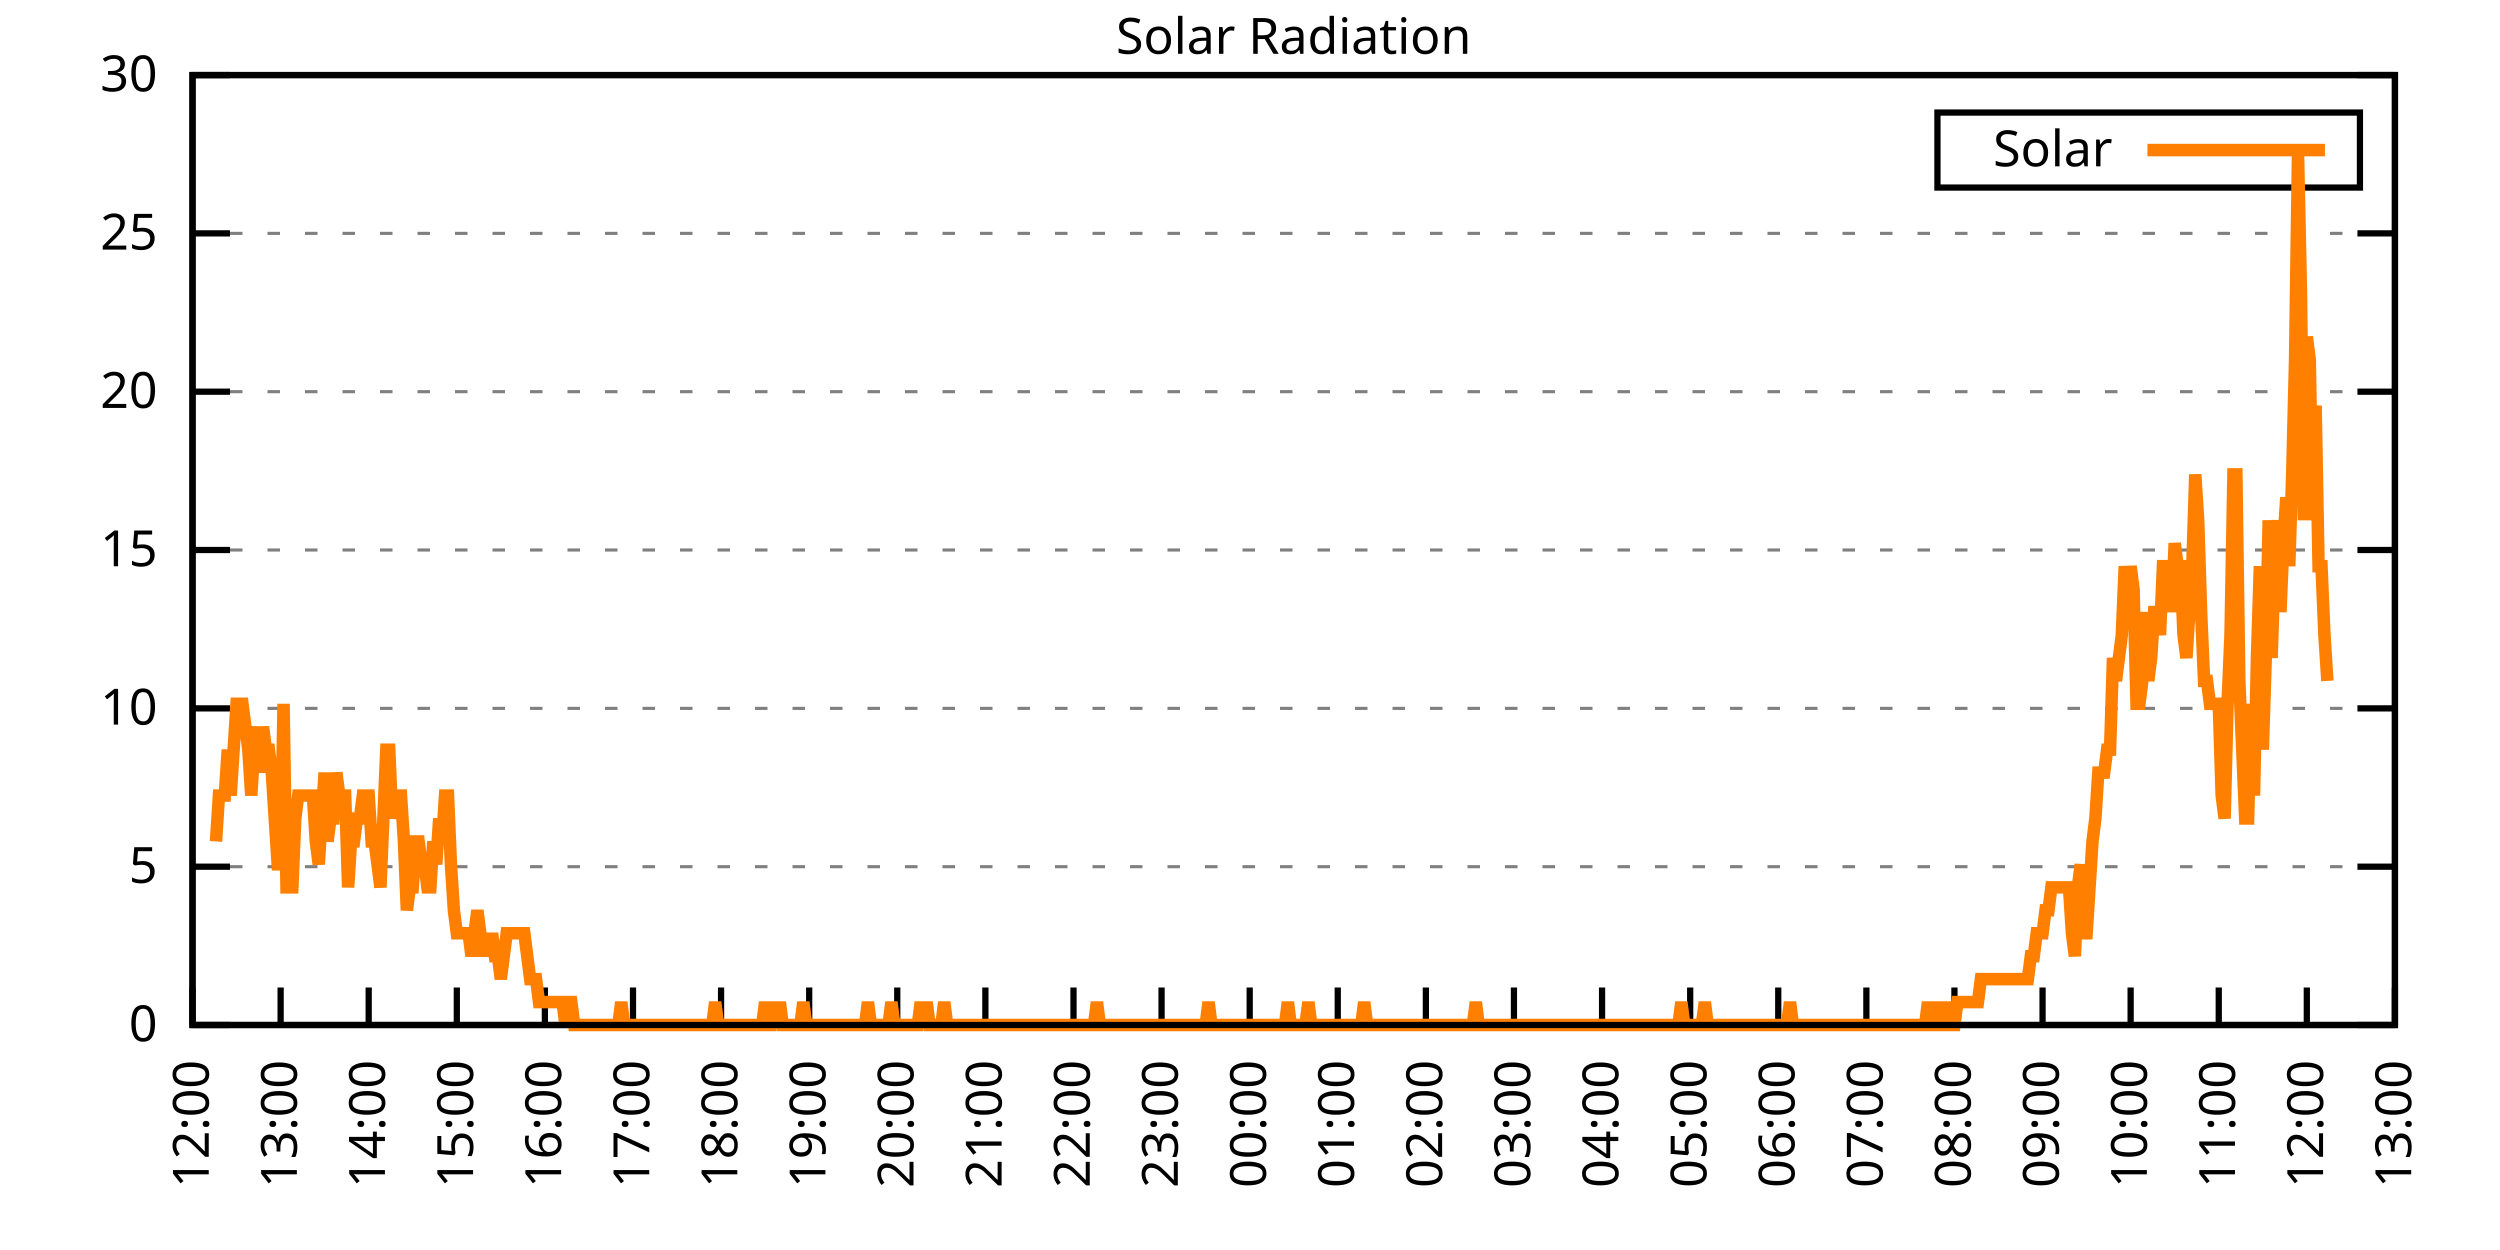
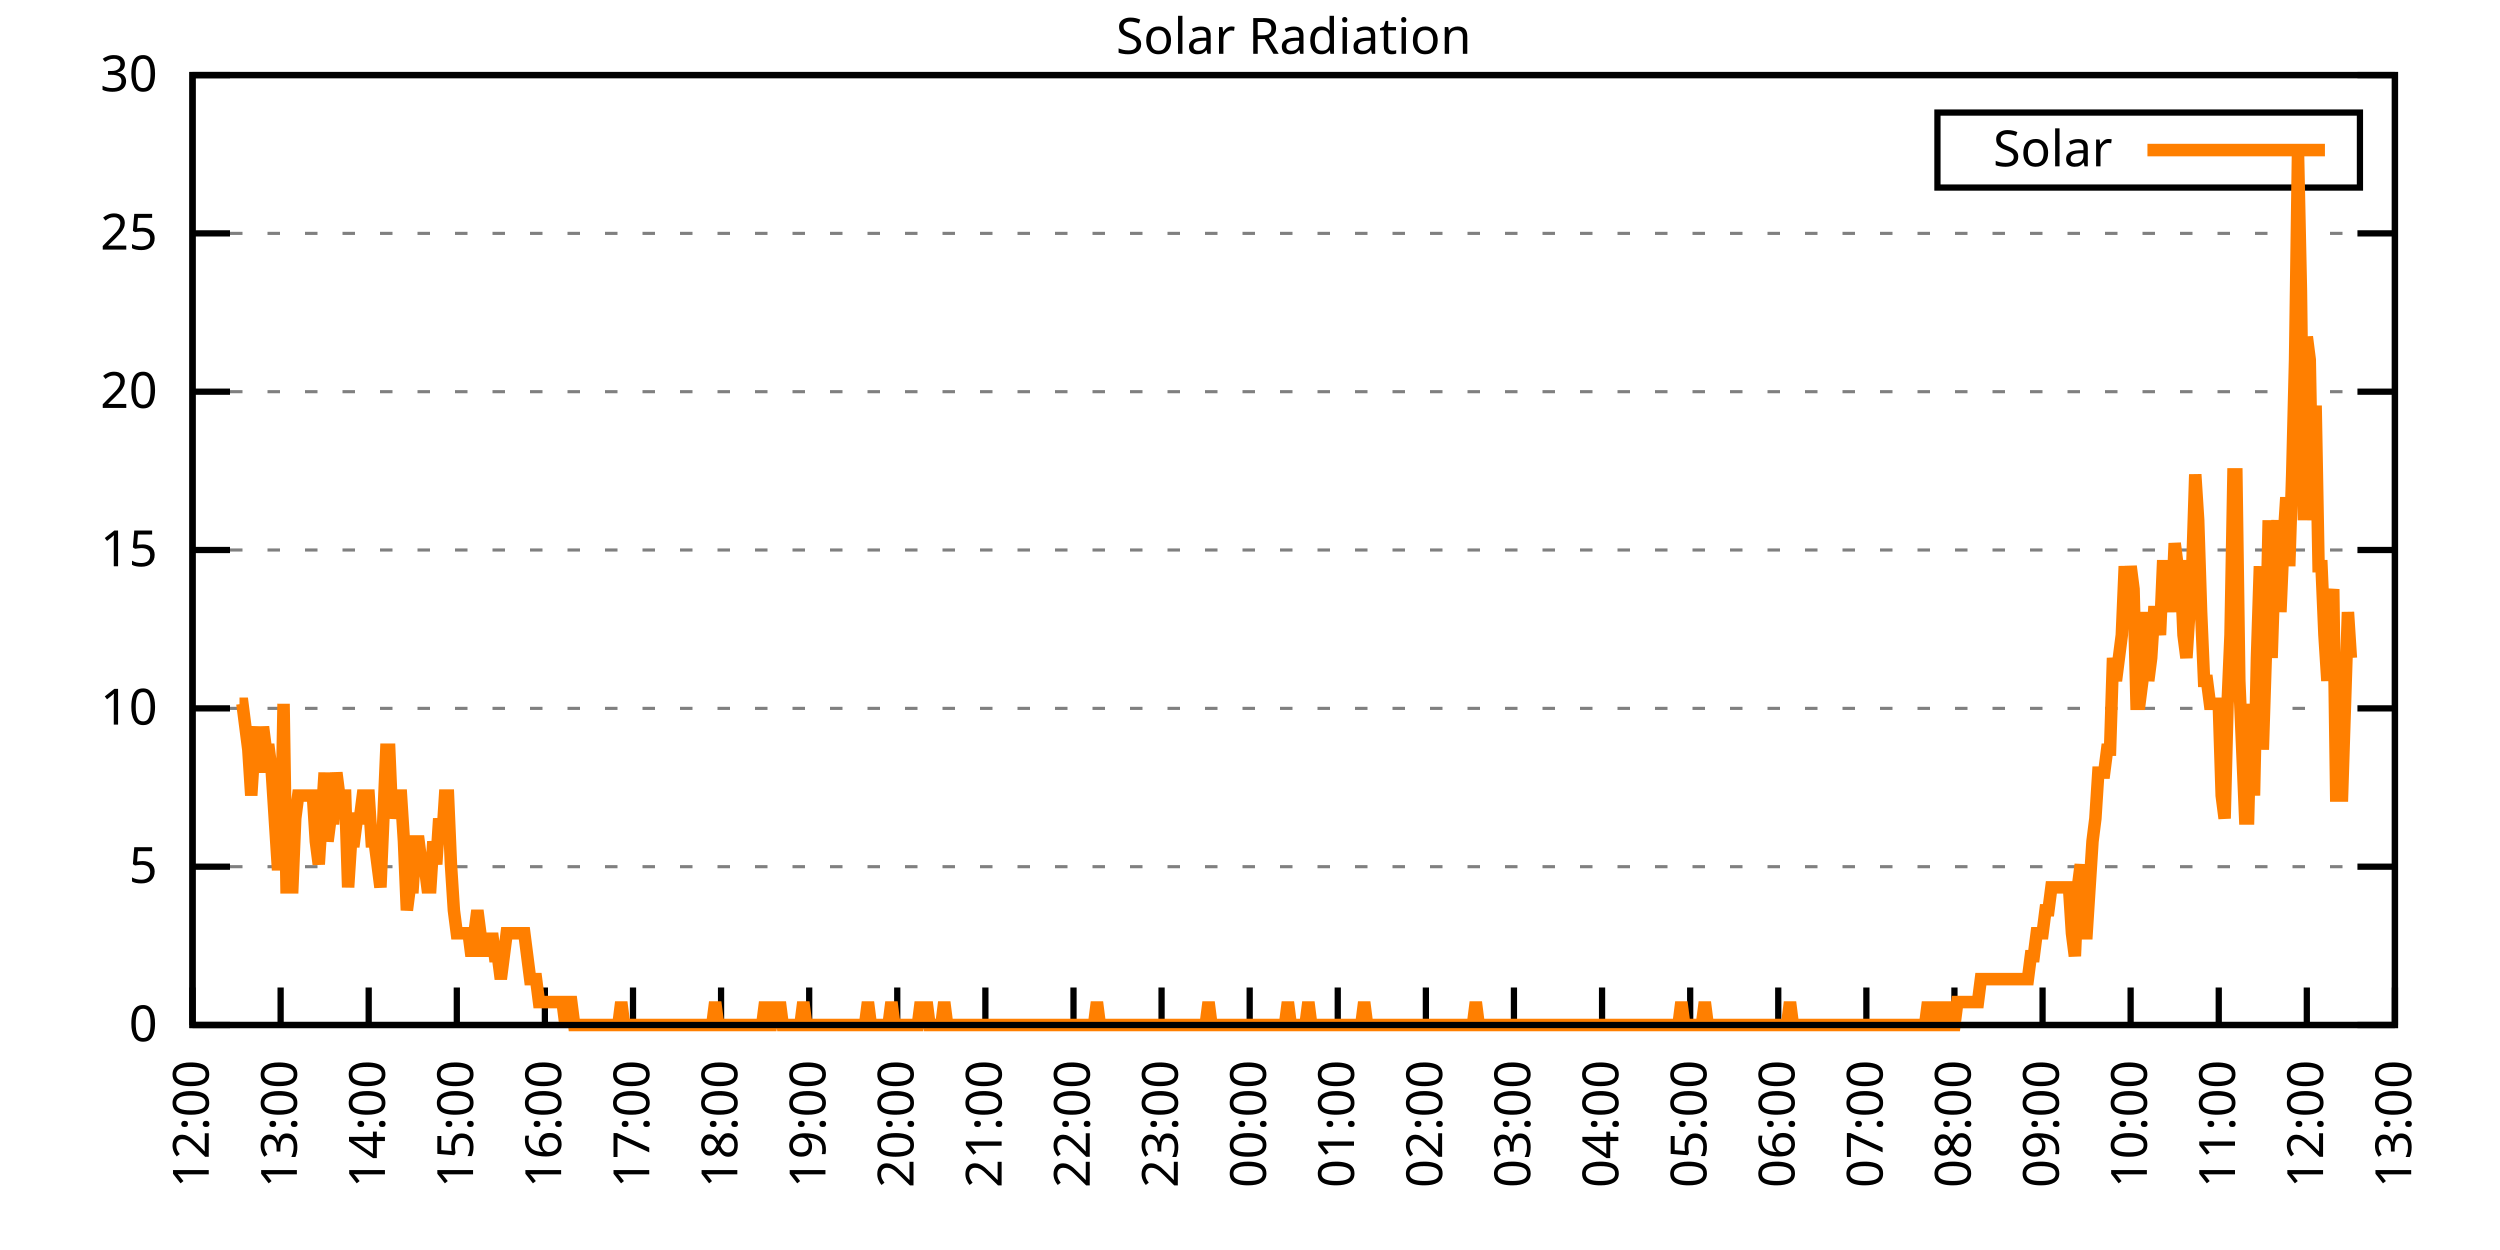
<svg xmlns="http://www.w3.org/2000/svg" xmlns:xlink="http://www.w3.org/1999/xlink" width="400" height="200" viewBox="0 0 400 200">
  <g id="gnuplot_canvas">
    <rect x="0" y="0" width="400" height="200" fill="none" />
    <defs>
      <circle id="gpDot" r="0.5" stroke-width="0.5" stroke="currentColor" />
      <path id="gpPt0" stroke-width="0.333" stroke="currentColor" d="M-1,0 h2 M0,-1 v2" />
      <path id="gpPt1" stroke-width="0.333" stroke="currentColor" d="M-1,-1 L1,1 M1,-1 L-1,1" />
      <path id="gpPt2" stroke-width="0.333" stroke="currentColor" d="M-1,0 L1,0 M0,-1 L0,1 M-1,-1 L1,1 M-1,1 L1,-1" />
      <rect id="gpPt3" stroke-width="0.333" stroke="currentColor" x="-1" y="-1" width="2" height="2" />
      <rect id="gpPt4" stroke-width="0.333" stroke="currentColor" fill="currentColor" x="-1" y="-1" width="2" height="2" />
      <circle id="gpPt5" stroke-width="0.333" stroke="currentColor" cx="0" cy="0" r="1" />
      <use xlink:href="#gpPt5" id="gpPt6" fill="currentColor" stroke="none" />
      <path id="gpPt7" stroke-width="0.333" stroke="currentColor" d="M0,-1.33 L-1.33,0.67 L1.33,0.67 z" />
      <use xlink:href="#gpPt7" id="gpPt8" fill="currentColor" stroke="none" />
      <use xlink:href="#gpPt7" id="gpPt9" stroke="currentColor" transform="rotate(180)" />
      <use xlink:href="#gpPt9" id="gpPt10" fill="currentColor" stroke="none" />
      <use xlink:href="#gpPt3" id="gpPt11" stroke="currentColor" transform="rotate(45)" />
      <use xlink:href="#gpPt11" id="gpPt12" fill="currentColor" stroke="none" />
      <path id="gpPt13" stroke-width="0.333" stroke="currentColor" d="M0,1.330 L1.265,0.411 L0.782,-1.067 L-0.782,-1.076 L-1.265,0.411 z" />
      <use xlink:href="#gpPt13" id="gpPt14" fill="currentColor" stroke="none" />
      <filter id="textbox" filterUnits="objectBoundingBox" x="0" y="0" height="1" width="1">
        <feFlood flood-color="white" flood-opacity="1" result="bgnd" />
        <feComposite in="SourceGraphic" in2="bgnd" operator="atop" />
      </filter>
      <filter id="greybox" filterUnits="objectBoundingBox" x="0" y="0" height="1" width="1">
        <feFlood flood-color="lightgrey" flood-opacity="1" result="grey" />
        <feComposite in="SourceGraphic" in2="grey" operator="atop" />
      </filter>
    </defs>
    <g fill="none" color="white" stroke="currentColor" stroke-width="1.00" stroke-linecap="butt" stroke-linejoin="miter">
</g>
    <g fill="none" color="black" stroke="currentColor" stroke-width="1.00" stroke-linecap="butt" stroke-linejoin="miter">
      <g stroke="none" shape-rendering="crispEdges">
        <polygon fill="rgb(255, 255, 255)" points="30.80,164.00 383.18,164.00 383.18,12.02 30.80,12.02 " />
      </g>
    </g>
    <g fill="none" color="black" stroke="currentColor" stroke-width="1.00" stroke-linecap="butt" stroke-linejoin="miter">
</g>
    <g fill="none" color="black" stroke="black" stroke-width="0.50" stroke-linecap="butt" stroke-linejoin="miter">
</g>
    <g fill="none" color="gray" stroke="currentColor" stroke-width="0.50" stroke-linecap="butt" stroke-linejoin="miter">
      <path stroke="gray" stroke-dasharray="2,4" class="gridline" d="M30.80,164.00 L383.19,164.00  " />
    </g>
    <g fill="none" color="gray" stroke="gray" stroke-width="1.00" stroke-linecap="butt" stroke-linejoin="miter">
</g>
    <g fill="none" color="black" stroke="currentColor" stroke-width="1.00" stroke-linecap="butt" stroke-linejoin="miter">
      <path stroke="black" d="M30.80,164.00 L36.80,164.00 M383.19,164.00 L377.19,164.00  " />
      <g transform="translate(25.20,166.60)" stroke="none" fill="black" font-family="Sans" font-size="8.00" text-anchor="end">
        <text>
          <tspan font-family="Sans"> 0</tspan>
        </text>
      </g>
    </g>
    <g fill="none" color="black" stroke="currentColor" stroke-width="1.00" stroke-linecap="butt" stroke-linejoin="miter">
</g>
    <g fill="none" color="black" stroke="black" stroke-width="0.50" stroke-linecap="butt" stroke-linejoin="miter">
</g>
    <g fill="none" color="gray" stroke="currentColor" stroke-width="0.50" stroke-linecap="butt" stroke-linejoin="miter">
      <path stroke="gray" stroke-dasharray="2,4" class="gridline" d="M30.80,138.67 L383.19,138.67  " />
    </g>
    <g fill="none" color="gray" stroke="gray" stroke-width="1.00" stroke-linecap="butt" stroke-linejoin="miter">
</g>
    <g fill="none" color="black" stroke="currentColor" stroke-width="1.00" stroke-linecap="butt" stroke-linejoin="miter">
      <path stroke="black" d="M30.80,138.67 L36.80,138.67 M383.19,138.67 L377.19,138.67  " />
      <g transform="translate(25.20,141.27)" stroke="none" fill="black" font-family="Sans" font-size="8.00" text-anchor="end">
        <text>
          <tspan font-family="Sans"> 5</tspan>
        </text>
      </g>
    </g>
    <g fill="none" color="black" stroke="currentColor" stroke-width="1.00" stroke-linecap="butt" stroke-linejoin="miter">
</g>
    <g fill="none" color="black" stroke="black" stroke-width="0.50" stroke-linecap="butt" stroke-linejoin="miter">
</g>
    <g fill="none" color="gray" stroke="currentColor" stroke-width="0.50" stroke-linecap="butt" stroke-linejoin="miter">
      <path stroke="gray" stroke-dasharray="2,4" class="gridline" d="M30.80,113.34 L383.19,113.34  " />
    </g>
    <g fill="none" color="gray" stroke="gray" stroke-width="1.00" stroke-linecap="butt" stroke-linejoin="miter">
</g>
    <g fill="none" color="black" stroke="currentColor" stroke-width="1.00" stroke-linecap="butt" stroke-linejoin="miter">
      <path stroke="black" d="M30.80,113.34 L36.80,113.34 M383.19,113.34 L377.19,113.34  " />
      <g transform="translate(25.20,115.94)" stroke="none" fill="black" font-family="Sans" font-size="8.00" text-anchor="end">
        <text>
          <tspan font-family="Sans"> 10</tspan>
        </text>
      </g>
    </g>
    <g fill="none" color="black" stroke="currentColor" stroke-width="1.00" stroke-linecap="butt" stroke-linejoin="miter">
</g>
    <g fill="none" color="black" stroke="black" stroke-width="0.50" stroke-linecap="butt" stroke-linejoin="miter">
</g>
    <g fill="none" color="gray" stroke="currentColor" stroke-width="0.50" stroke-linecap="butt" stroke-linejoin="miter">
      <path stroke="gray" stroke-dasharray="2,4" class="gridline" d="M30.80,88.00 L383.19,88.00  " />
    </g>
    <g fill="none" color="gray" stroke="gray" stroke-width="1.00" stroke-linecap="butt" stroke-linejoin="miter">
</g>
    <g fill="none" color="black" stroke="currentColor" stroke-width="1.00" stroke-linecap="butt" stroke-linejoin="miter">
      <path stroke="black" d="M30.80,88.00 L36.80,88.00 M383.19,88.00 L377.19,88.00  " />
      <g transform="translate(25.20,90.60)" stroke="none" fill="black" font-family="Sans" font-size="8.00" text-anchor="end">
        <text>
          <tspan font-family="Sans"> 15</tspan>
        </text>
      </g>
    </g>
    <g fill="none" color="black" stroke="currentColor" stroke-width="1.00" stroke-linecap="butt" stroke-linejoin="miter">
</g>
    <g fill="none" color="black" stroke="black" stroke-width="0.50" stroke-linecap="butt" stroke-linejoin="miter">
</g>
    <g fill="none" color="gray" stroke="currentColor" stroke-width="0.50" stroke-linecap="butt" stroke-linejoin="miter">
      <path stroke="gray" stroke-dasharray="2,4" class="gridline" d="M30.80,62.67 L383.19,62.67  " />
    </g>
    <g fill="none" color="gray" stroke="gray" stroke-width="1.00" stroke-linecap="butt" stroke-linejoin="miter">
</g>
    <g fill="none" color="black" stroke="currentColor" stroke-width="1.00" stroke-linecap="butt" stroke-linejoin="miter">
      <path stroke="black" d="M30.80,62.67 L36.80,62.67 M383.19,62.67 L377.19,62.67  " />
      <g transform="translate(25.20,65.27)" stroke="none" fill="black" font-family="Sans" font-size="8.00" text-anchor="end">
        <text>
          <tspan font-family="Sans"> 20</tspan>
        </text>
      </g>
    </g>
    <g fill="none" color="black" stroke="currentColor" stroke-width="1.00" stroke-linecap="butt" stroke-linejoin="miter">
</g>
    <g fill="none" color="black" stroke="black" stroke-width="0.50" stroke-linecap="butt" stroke-linejoin="miter">
</g>
    <g fill="none" color="gray" stroke="currentColor" stroke-width="0.50" stroke-linecap="butt" stroke-linejoin="miter">
      <path stroke="gray" stroke-dasharray="2,4" class="gridline" d="M30.80,37.34 L383.19,37.34  " />
    </g>
    <g fill="none" color="gray" stroke="gray" stroke-width="1.00" stroke-linecap="butt" stroke-linejoin="miter">
</g>
    <g fill="none" color="black" stroke="currentColor" stroke-width="1.00" stroke-linecap="butt" stroke-linejoin="miter">
      <path stroke="black" d="M30.80,37.34 L36.80,37.34 M383.19,37.34 L377.19,37.34  " />
      <g transform="translate(25.20,39.94)" stroke="none" fill="black" font-family="Sans" font-size="8.00" text-anchor="end">
        <text>
          <tspan font-family="Sans"> 25</tspan>
        </text>
      </g>
    </g>
    <g fill="none" color="black" stroke="currentColor" stroke-width="1.00" stroke-linecap="butt" stroke-linejoin="miter">
</g>
    <g fill="none" color="black" stroke="black" stroke-width="0.50" stroke-linecap="butt" stroke-linejoin="miter">
</g>
    <g fill="none" color="gray" stroke="currentColor" stroke-width="0.50" stroke-linecap="butt" stroke-linejoin="miter">
      <path stroke="gray" stroke-dasharray="2,4" class="gridline" d="M30.80,12.01 L383.19,12.01  " />
    </g>
    <g fill="none" color="gray" stroke="gray" stroke-width="1.00" stroke-linecap="butt" stroke-linejoin="miter">
</g>
    <g fill="none" color="black" stroke="currentColor" stroke-width="1.00" stroke-linecap="butt" stroke-linejoin="miter">
      <path stroke="black" d="M30.80,12.01 L36.80,12.01 M383.19,12.01 L377.19,12.01  " />
      <g transform="translate(25.20,14.61)" stroke="none" fill="black" font-family="Sans" font-size="8.00" text-anchor="end">
        <text>
          <tspan font-family="Sans"> 30</tspan>
        </text>
      </g>
    </g>
    <g fill="none" color="black" stroke="currentColor" stroke-width="1.00" stroke-linecap="butt" stroke-linejoin="miter">
      <path stroke="black" d="M30.80,164.00 L30.80,158.00  " />
      <g transform="translate(33.40,169.60) rotate(270.00)" stroke="none" fill="black" font-family="Sans" font-size="8.00" text-anchor="end">
        <text>
          <tspan font-family="Sans">12:00</tspan>
        </text>
      </g>
    </g>
    <g fill="none" color="black" stroke="currentColor" stroke-width="1.00" stroke-linecap="butt" stroke-linejoin="miter">
      <path stroke="black" d="M44.90,164.00 L44.90,158.00  " />
      <g transform="translate(47.50,169.60) rotate(270.00)" stroke="none" fill="black" font-family="Sans" font-size="8.00" text-anchor="end">
        <text>
          <tspan font-family="Sans">13:00</tspan>
        </text>
      </g>
    </g>
    <g fill="none" color="black" stroke="currentColor" stroke-width="1.00" stroke-linecap="butt" stroke-linejoin="miter">
      <path stroke="black" d="M58.99,164.00 L58.99,158.00  " />
      <g transform="translate(61.59,169.60) rotate(270.00)" stroke="none" fill="black" font-family="Sans" font-size="8.00" text-anchor="end">
        <text>
          <tspan font-family="Sans">14:00</tspan>
        </text>
      </g>
    </g>
    <g fill="none" color="black" stroke="currentColor" stroke-width="1.00" stroke-linecap="butt" stroke-linejoin="miter">
      <path stroke="black" d="M73.09,164.00 L73.09,158.00  " />
      <g transform="translate(75.69,169.60) rotate(270.00)" stroke="none" fill="black" font-family="Sans" font-size="8.00" text-anchor="end">
        <text>
          <tspan font-family="Sans">15:00</tspan>
        </text>
      </g>
    </g>
    <g fill="none" color="black" stroke="currentColor" stroke-width="1.00" stroke-linecap="butt" stroke-linejoin="miter">
      <path stroke="black" d="M87.18,164.00 L87.18,158.00  " />
      <g transform="translate(89.78,169.60) rotate(270.00)" stroke="none" fill="black" font-family="Sans" font-size="8.00" text-anchor="end">
        <text>
          <tspan font-family="Sans">16:00</tspan>
        </text>
      </g>
    </g>
    <g fill="none" color="black" stroke="currentColor" stroke-width="1.00" stroke-linecap="butt" stroke-linejoin="miter">
      <path stroke="black" d="M101.28,164.00 L101.28,158.00  " />
      <g transform="translate(103.88,169.60) rotate(270.00)" stroke="none" fill="black" font-family="Sans" font-size="8.00" text-anchor="end">
        <text>
          <tspan font-family="Sans">17:00</tspan>
        </text>
      </g>
    </g>
    <g fill="none" color="black" stroke="currentColor" stroke-width="1.00" stroke-linecap="butt" stroke-linejoin="miter">
      <path stroke="black" d="M115.37,164.00 L115.37,158.00  " />
      <g transform="translate(117.97,169.60) rotate(270.00)" stroke="none" fill="black" font-family="Sans" font-size="8.00" text-anchor="end">
        <text>
          <tspan font-family="Sans">18:00</tspan>
        </text>
      </g>
    </g>
    <g fill="none" color="black" stroke="currentColor" stroke-width="1.00" stroke-linecap="butt" stroke-linejoin="miter">
      <path stroke="black" d="M129.47,164.00 L129.47,158.00  " />
      <g transform="translate(132.07,169.60) rotate(270.00)" stroke="none" fill="black" font-family="Sans" font-size="8.00" text-anchor="end">
        <text>
          <tspan font-family="Sans">19:00</tspan>
        </text>
      </g>
    </g>
    <g fill="none" color="black" stroke="currentColor" stroke-width="1.00" stroke-linecap="butt" stroke-linejoin="miter">
      <path stroke="black" d="M143.56,164.00 L143.56,158.00  " />
      <g transform="translate(146.16,169.60) rotate(270.00)" stroke="none" fill="black" font-family="Sans" font-size="8.00" text-anchor="end">
        <text>
          <tspan font-family="Sans">20:00</tspan>
        </text>
      </g>
    </g>
    <g fill="none" color="black" stroke="currentColor" stroke-width="1.00" stroke-linecap="butt" stroke-linejoin="miter">
      <path stroke="black" d="M157.66,164.00 L157.66,158.00  " />
      <g transform="translate(160.26,169.60) rotate(270.00)" stroke="none" fill="black" font-family="Sans" font-size="8.00" text-anchor="end">
        <text>
          <tspan font-family="Sans">21:00</tspan>
        </text>
      </g>
    </g>
    <g fill="none" color="black" stroke="currentColor" stroke-width="1.00" stroke-linecap="butt" stroke-linejoin="miter">
      <path stroke="black" d="M171.76,164.00 L171.76,158.00  " />
      <g transform="translate(174.36,169.60) rotate(270.00)" stroke="none" fill="black" font-family="Sans" font-size="8.00" text-anchor="end">
        <text>
          <tspan font-family="Sans">22:00</tspan>
        </text>
      </g>
    </g>
    <g fill="none" color="black" stroke="currentColor" stroke-width="1.00" stroke-linecap="butt" stroke-linejoin="miter">
      <path stroke="black" d="M185.85,164.00 L185.85,158.00  " />
      <g transform="translate(188.45,169.60) rotate(270.00)" stroke="none" fill="black" font-family="Sans" font-size="8.00" text-anchor="end">
        <text>
          <tspan font-family="Sans">23:00</tspan>
        </text>
      </g>
    </g>
    <g fill="none" color="black" stroke="currentColor" stroke-width="1.00" stroke-linecap="butt" stroke-linejoin="miter">
      <path stroke="black" d="M199.95,164.00 L199.95,158.00  " />
      <g transform="translate(202.55,169.60) rotate(270.00)" stroke="none" fill="black" font-family="Sans" font-size="8.00" text-anchor="end">
        <text>
          <tspan font-family="Sans">00:00</tspan>
        </text>
      </g>
    </g>
    <g fill="none" color="black" stroke="currentColor" stroke-width="1.00" stroke-linecap="butt" stroke-linejoin="miter">
      <path stroke="black" d="M214.04,164.00 L214.04,158.00  " />
      <g transform="translate(216.64,169.60) rotate(270.00)" stroke="none" fill="black" font-family="Sans" font-size="8.00" text-anchor="end">
        <text>
          <tspan font-family="Sans">01:00</tspan>
        </text>
      </g>
    </g>
    <g fill="none" color="black" stroke="currentColor" stroke-width="1.00" stroke-linecap="butt" stroke-linejoin="miter">
      <path stroke="black" d="M228.14,164.00 L228.14,158.00  " />
      <g transform="translate(230.74,169.60) rotate(270.00)" stroke="none" fill="black" font-family="Sans" font-size="8.00" text-anchor="end">
        <text>
          <tspan font-family="Sans">02:00</tspan>
        </text>
      </g>
    </g>
    <g fill="none" color="black" stroke="currentColor" stroke-width="1.00" stroke-linecap="butt" stroke-linejoin="miter">
      <path stroke="black" d="M242.23,164.00 L242.23,158.00  " />
      <g transform="translate(244.83,169.60) rotate(270.00)" stroke="none" fill="black" font-family="Sans" font-size="8.00" text-anchor="end">
        <text>
          <tspan font-family="Sans">03:00</tspan>
        </text>
      </g>
    </g>
    <g fill="none" color="black" stroke="currentColor" stroke-width="1.00" stroke-linecap="butt" stroke-linejoin="miter">
      <path stroke="black" d="M256.33,164.00 L256.33,158.00  " />
      <g transform="translate(258.93,169.60) rotate(270.00)" stroke="none" fill="black" font-family="Sans" font-size="8.00" text-anchor="end">
        <text>
          <tspan font-family="Sans">04:00</tspan>
        </text>
      </g>
    </g>
    <g fill="none" color="black" stroke="currentColor" stroke-width="1.00" stroke-linecap="butt" stroke-linejoin="miter">
      <path stroke="black" d="M270.43,164.00 L270.43,158.00  " />
      <g transform="translate(273.03,169.60) rotate(270.00)" stroke="none" fill="black" font-family="Sans" font-size="8.00" text-anchor="end">
        <text>
          <tspan font-family="Sans">05:00</tspan>
        </text>
      </g>
    </g>
    <g fill="none" color="black" stroke="currentColor" stroke-width="1.00" stroke-linecap="butt" stroke-linejoin="miter">
      <path stroke="black" d="M284.52,164.00 L284.52,158.00  " />
      <g transform="translate(287.12,169.60) rotate(270.00)" stroke="none" fill="black" font-family="Sans" font-size="8.00" text-anchor="end">
        <text>
          <tspan font-family="Sans">06:00</tspan>
        </text>
      </g>
    </g>
    <g fill="none" color="black" stroke="currentColor" stroke-width="1.00" stroke-linecap="butt" stroke-linejoin="miter">
      <path stroke="black" d="M298.62,164.00 L298.62,158.00  " />
      <g transform="translate(301.22,169.60) rotate(270.00)" stroke="none" fill="black" font-family="Sans" font-size="8.00" text-anchor="end">
        <text>
          <tspan font-family="Sans">07:00</tspan>
        </text>
      </g>
    </g>
    <g fill="none" color="black" stroke="currentColor" stroke-width="1.00" stroke-linecap="butt" stroke-linejoin="miter">
      <path stroke="black" d="M312.71,164.00 L312.71,158.00  " />
      <g transform="translate(315.31,169.60) rotate(270.00)" stroke="none" fill="black" font-family="Sans" font-size="8.00" text-anchor="end">
        <text>
          <tspan font-family="Sans">08:00</tspan>
        </text>
      </g>
    </g>
    <g fill="none" color="black" stroke="currentColor" stroke-width="1.00" stroke-linecap="butt" stroke-linejoin="miter">
      <path stroke="black" d="M326.81,164.00 L326.81,158.00  " />
      <g transform="translate(329.41,169.60) rotate(270.00)" stroke="none" fill="black" font-family="Sans" font-size="8.00" text-anchor="end">
        <text>
          <tspan font-family="Sans">09:00</tspan>
        </text>
      </g>
    </g>
    <g fill="none" color="black" stroke="currentColor" stroke-width="1.00" stroke-linecap="butt" stroke-linejoin="miter">
      <path stroke="black" d="M340.90,164.00 L340.90,158.00  " />
      <g transform="translate(343.50,169.60) rotate(270.00)" stroke="none" fill="black" font-family="Sans" font-size="8.00" text-anchor="end">
        <text>
          <tspan font-family="Sans">10:00</tspan>
        </text>
      </g>
    </g>
    <g fill="none" color="black" stroke="currentColor" stroke-width="1.00" stroke-linecap="butt" stroke-linejoin="miter">
      <path stroke="black" d="M355.00,164.00 L355.00,158.00  " />
      <g transform="translate(357.60,169.60) rotate(270.00)" stroke="none" fill="black" font-family="Sans" font-size="8.00" text-anchor="end">
        <text>
          <tspan font-family="Sans">11:00</tspan>
        </text>
      </g>
    </g>
    <g fill="none" color="black" stroke="currentColor" stroke-width="1.00" stroke-linecap="butt" stroke-linejoin="miter">
      <path stroke="black" d="M369.09,164.00 L369.09,158.00  " />
      <g transform="translate(371.69,169.60) rotate(270.00)" stroke="none" fill="black" font-family="Sans" font-size="8.00" text-anchor="end">
        <text>
          <tspan font-family="Sans">12:00</tspan>
        </text>
      </g>
    </g>
    <g fill="none" color="black" stroke="currentColor" stroke-width="1.00" stroke-linecap="butt" stroke-linejoin="miter">
      <path stroke="black" d="M383.19,164.00 L383.19,158.00  " />
      <g transform="translate(385.79,169.60) rotate(270.00)" stroke="none" fill="black" font-family="Sans" font-size="8.00" text-anchor="end">
        <text>
          <tspan font-family="Sans">13:00</tspan>
        </text>
      </g>
    </g>
    <g fill="none" color="black" stroke="currentColor" stroke-width="1.00" stroke-linecap="butt" stroke-linejoin="miter">
</g>
    <g fill="none" color="black" stroke="currentColor" stroke-width="1.00" stroke-linecap="butt" stroke-linejoin="miter">
      <path stroke="black" d="M30.80,12.01 L30.80,164.00 L383.19,164.00 L383.19,12.01 L30.80,12.01 Z  " />
    </g>
    <g fill="none" color="black" stroke="currentColor" stroke-width="1.00" stroke-linecap="butt" stroke-linejoin="miter">
</g>
    <g fill="none" color="black" stroke="currentColor" stroke-width="1.00" stroke-linecap="butt" stroke-linejoin="miter">
      <path stroke="black" d="M309.99,30.01 L309.99,18.01 L377.59,18.01 L377.59,30.01 L309.99,30.01 Z  " />
    </g>
    <g id="Solar_Radiation_plot_1">
      <g fill="none" color="white" stroke="black" stroke-width="2.00" stroke-linecap="butt" stroke-linejoin="miter">
</g>
      <g fill="none" color="black" stroke="currentColor" stroke-width="2.00" stroke-linecap="butt" stroke-linejoin="miter">
        <g transform="translate(337.99,26.61)" stroke="none" fill="black" font-family="Sans" font-size="8.00" text-anchor="end">
          <text>
            <tspan font-family="Sans">Solar</tspan>
          </text>
        </g>
      </g>
      <g fill="none" color="black" stroke="currentColor" stroke-width="2.00" stroke-linecap="butt" stroke-linejoin="miter">
-         <path stroke="rgb(255, 127,   0)" d="M343.59,24.01 L371.99,24.01 M34.56,134.63 L35.03,127.29 L35.50,127.29 L35.97,127.29 L36.44,119.95 L36.91,127.29   L37.38,119.95 L37.85,112.61 L38.32,112.61 L38.79,112.61 L39.26,116.28 L39.73,119.95 L40.20,127.29 L40.67,119.95   L41.14,116.28 L41.61,123.62 L42.08,116.28 L42.55,119.95 L43.02,119.95 L43.49,123.62 L43.96,130.96 L44.43,138.30   L44.90,138.30 L45.37,112.61 L45.84,141.98 L46.31,141.98 L46.78,141.98 L47.24,130.96 L47.71,127.29 L48.18,127.29   L48.65,127.29 L49.12,127.29 L49.59,127.29 L50.06,127.29 L50.53,134.63 L51.00,138.30 L51.47,130.96 L51.94,123.62   L52.41,134.63 L52.88,130.96 L53.35,130.96 L53.82,123.62 L54.29,127.29 L54.76,127.29 L55.23,127.29 L55.70,141.98   L56.17,134.63 L56.64,134.63 L57.11,130.96 L57.58,130.96 L58.05,127.29 L58.52,127.29 L58.99,127.29 L59.46,134.63   L59.93,134.63 L60.40,138.30 L60.87,141.98 L61.34,130.96 L61.81,119.95 L62.28,119.95 L62.75,130.96 L63.22,127.29   L63.69,127.29 L64.16,127.29 L64.63,134.63 L65.10,145.65 L65.57,141.98 L66.04,141.98 L66.51,134.63 L66.98,134.63   L67.45,138.30 L67.92,138.30 L68.39,141.98 L68.86,141.98 L69.33,134.63 L69.80,138.30 L70.27,130.96 L70.74,134.63   L71.21,127.29 L71.68,127.29 L72.15,138.30 L72.62,145.65 L73.09,149.32 L73.56,149.32 L74.03,149.32 L74.50,149.32   L74.97,149.32 L75.44,152.99 L75.91,149.32 L76.38,145.65 L76.85,149.32 L77.32,152.99 L77.79,149.32 L78.26,152.99   L78.73,149.32 L79.19,152.99 L79.66,152.99 L80.13,156.66 L80.60,152.99 L81.07,149.32 L81.54,149.32 L82.01,149.32   L82.48,149.32 L82.95,149.32 L83.42,149.32 L83.89,149.32 L84.36,152.99 L84.83,156.66 L85.30,156.66 L85.77,156.66   L86.24,160.33 L86.71,160.33 L87.18,160.33 L87.65,160.33 L88.12,160.33 L88.59,160.33 L89.06,160.33 L89.53,160.33   L90.00,160.33 L90.47,164.00 L90.94,160.33 L91.41,160.33 L91.88,164.00 L92.35,164.00 L92.82,164.00 L93.29,164.00   L93.76,164.00 L94.23,164.00 L94.70,164.00 L95.17,164.00 L95.64,164.00 L96.11,164.00 L96.58,164.00 L97.05,164.00   L97.52,164.00 L97.99,164.00 L98.46,164.00 L98.93,164.00 L99.40,160.33 L99.87,164.00 L100.34,164.00 L100.81,164.00   L101.28,164.00 L101.75,164.00 L102.22,164.00 L102.69,164.00 L103.16,164.00 L103.63,164.00 L104.10,164.00 L104.57,164.00   L105.04,164.00 L105.51,164.00 L105.98,164.00 L106.45,164.00 L106.92,164.00 L107.39,164.00 L107.86,164.00 L108.33,164.00   L108.80,164.00 L109.27,164.00 L109.74,164.00 L110.21,164.00 L110.68,164.00 L111.14,164.00 L111.61,164.00 L112.08,164.00   L112.55,164.00 L113.02,164.00 L113.49,164.00 L113.96,164.00 L114.43,160.33 L114.90,164.00 L115.37,164.00 L115.84,164.00   L116.31,164.00 L116.78,164.00 L117.25,164.00 L117.72,164.00 L118.19,164.00 L118.66,164.00 L119.13,164.00 L119.60,164.00   L120.07,164.00 L120.54,164.00 L121.01,164.00 L121.48,164.00 L121.95,164.00 L122.42,160.33 L122.89,164.00 L123.36,164.00   L123.83,160.33 L124.30,164.00 L124.77,160.33 L125.24,164.00 L125.71,164.00 L126.18,164.00 L126.65,164.00 L127.12,164.00   L127.59,164.00 L128.06,164.00 L128.53,160.33 L129.00,164.00 L129.47,164.00 L129.94,164.00 L130.41,164.00 L130.88,164.00   L131.35,164.00 L131.82,164.00 L132.29,164.00 L132.76,164.00 L133.23,164.00 L133.70,164.00 L134.17,164.00 L134.64,164.00   L135.11,164.00 L135.58,164.00 L136.05,164.00 L136.52,164.00 L136.99,164.00 L137.46,164.00 L137.93,164.00 L138.40,164.00   L138.87,160.33 L139.34,164.00 L139.81,164.00 L140.28,164.00 L140.75,164.00 L141.22,164.00 L141.69,164.00 L142.16,164.00   L142.63,160.33 L143.09,164.00 L143.56,164.00 L144.03,164.00 L144.50,164.00 L144.97,164.00 L145.44,164.00 L145.91,164.00   L146.38,164.00 L146.85,164.00 L147.32,160.33 L147.79,164.00 L148.26,160.33 L148.73,164.00 L149.20,164.00 L149.67,164.00   L150.14,164.00 L150.61,164.00 L151.08,160.33 L151.55,164.00 L152.02,164.00 L152.49,164.00 L152.96,164.00 L153.43,164.00   L153.90,164.00 L154.37,164.00 L154.84,164.00 L155.31,164.00 L155.78,164.00 L156.25,164.00 L156.72,164.00 L157.19,164.00   L157.66,164.00 L158.13,164.00 L158.60,164.00 L159.07,164.00 L159.54,164.00 L160.01,164.00 L160.48,164.00 L160.95,164.00   L161.42,164.00 L161.89,164.00 L162.36,164.00 L162.83,164.00 L163.30,164.00 L163.77,164.00 L164.24,164.00 L164.71,164.00   L165.18,164.00 L165.65,164.00 L166.12,164.00 L166.59,164.00 L167.06,164.00 L167.53,164.00 L168.00,164.00 L168.47,164.00   L168.94,164.00 L169.41,164.00 L169.88,164.00 L170.35,164.00 L170.82,164.00 L171.29,164.00 L171.76,164.00 L172.23,164.00   L172.70,164.00 L173.17,164.00 L173.64,164.00 L174.11,164.00 L174.58,164.00 L175.04,164.00 L175.51,160.33 L175.98,164.00   L176.45,164.00 L176.92,164.00 L177.39,164.00 L177.86,164.00 L178.33,164.00 L178.80,164.00 L179.27,164.00 L179.74,164.00   L180.21,164.00 L180.68,164.00 L181.15,164.00 L181.62,164.00 L182.09,164.00 L182.56,164.00 L183.03,164.00 L183.50,164.00   L183.97,164.00 L184.44,164.00 L184.91,164.00 L185.38,164.00 L185.85,164.00 L186.32,164.00 L186.79,164.00 L187.26,164.00   L187.73,164.00 L188.20,164.00 L188.67,164.00 L189.14,164.00 L189.61,164.00 L190.08,164.00 L190.55,164.00 L191.02,164.00   L191.49,164.00 L191.96,164.00 L192.43,164.00 L192.90,164.00 L193.37,160.33 L193.84,164.00 L194.31,164.00 L194.78,164.00   L195.25,164.00 L195.72,164.00 L196.19,164.00 L196.66,164.00 L197.13,164.00 L197.60,164.00 L198.07,164.00 L198.54,164.00   L199.01,164.00 L199.48,164.00 L199.95,164.00 L200.42,164.00 L200.89,164.00 L201.36,164.00 L201.83,164.00 L202.30,164.00   L202.77,164.00 L203.24,164.00 L203.71,164.00 L204.18,164.00 L204.65,164.00 L205.12,164.00 L205.59,164.00 L206.06,160.33   L206.53,164.00 L207.00,164.00 L207.46,164.00 L207.93,164.00 L208.40,164.00 L208.87,164.00 L209.34,160.33 L209.81,164.00   L210.28,164.00 L210.75,164.00 L211.22,164.00 L211.69,164.00 L212.16,164.00 L212.63,164.00 L213.10,164.00 L213.57,164.00   L214.04,164.00 L214.51,164.00 L214.98,164.00 L215.45,164.00 L215.92,164.00 L216.39,164.00 L216.86,164.00 L217.33,164.00   L217.80,164.00 L218.27,160.33 L218.74,164.00 L219.21,164.00 L219.68,164.00 L220.15,164.00 L220.62,164.00 L221.09,164.00   L221.56,164.00 L222.03,164.00 L222.50,164.00 L222.97,164.00 L223.44,164.00 L223.91,164.00 L224.38,164.00 L224.85,164.00   L225.32,164.00 L225.79,164.00 L226.26,164.00 L226.73,164.00 L227.20,164.00 L227.67,164.00 L228.14,164.00 L228.61,164.00   L229.08,164.00 L229.55,164.00 L230.02,164.00 L230.49,164.00 L230.96,164.00 L231.43,164.00 L231.90,164.00 L232.37,164.00   L232.84,164.00 L233.31,164.00 L233.78,164.00 L234.25,164.00 L234.72,164.00 L235.19,164.00 L235.66,164.00 L236.13,160.33   L236.60,164.00 L237.07,164.00 L237.54,164.00 L238.01,164.00 L238.48,164.00 L238.95,164.00 L239.41,164.00 L239.88,164.00   L240.35,164.00 L240.82,164.00 L241.29,164.00 L241.76,164.00 L242.23,164.00 L242.70,164.00 L243.17,164.00 L243.64,164.00   L244.11,164.00 L244.58,164.00 L245.05,164.00 L245.52,164.00 L245.99,164.00 L246.46,164.00 L246.93,164.00 L247.40,164.00   L247.87,164.00 L248.34,164.00 L248.81,164.00 L249.28,164.00 L249.75,164.00 L250.22,164.00 L250.69,164.00 L251.16,164.00   L251.63,164.00 L252.10,164.00 L252.57,164.00 L253.04,164.00 L253.51,164.00 L253.98,164.00 L254.45,164.00 L254.92,164.00   L255.39,164.00 L255.86,164.00 L256.33,164.00 L256.80,164.00 L257.27,164.00 L257.74,164.00 L258.21,164.00 L258.68,164.00   L259.15,164.00 L259.62,164.00 L260.09,164.00 L260.56,164.00 L261.03,164.00 L261.50,164.00 L261.97,164.00 L262.44,164.00   L262.91,164.00 L263.38,164.00 L263.85,164.00 L264.32,164.00 L264.79,164.00 L265.26,164.00 L265.73,164.00 L266.20,164.00   L266.67,164.00 L267.14,164.00 L267.61,164.00 L268.08,164.00 L268.55,164.00 L269.02,160.33 L269.49,164.00 L269.96,164.00   L270.43,164.00 L270.90,164.00 L271.36,164.00 L271.83,164.00 L272.30,164.00 L272.77,160.33 L273.24,164.00 L273.71,164.00   L274.18,164.00 L274.65,164.00 L275.12,164.00 L275.59,164.00 L276.06,164.00 L276.53,164.00 L277.00,164.00 L277.47,164.00   L277.94,164.00 L278.41,164.00 L278.88,164.00 L279.35,164.00 L279.82,164.00 L280.29,164.00 L280.76,164.00 L281.23,164.00   L281.70,164.00 L282.17,164.00 L282.64,164.00 L283.11,164.00 L283.58,164.00 L284.05,164.00 L284.52,164.00 L284.99,164.00   L285.46,164.00 L285.93,164.00 L286.40,160.33 L286.87,164.00 L287.34,164.00 L287.81,164.00 L288.28,164.00 L288.75,164.00   L289.22,164.00 L289.69,164.00 L290.16,164.00 L290.63,164.00 L291.10,164.00 L291.57,164.00 L292.04,164.00 L292.51,164.00   L292.98,164.00 L293.45,164.00 L293.92,164.00 L294.39,164.00 L294.86,164.00 L295.33,164.00 L295.80,164.00 L296.27,164.00   L296.74,164.00 L297.21,164.00 L297.68,164.00 L298.15,164.00 L298.62,164.00 L299.09,164.00 L299.56,164.00 L300.03,164.00   L300.50,164.00 L300.97,164.00 L301.44,164.00 L301.91,164.00 L302.38,164.00 L302.85,164.00 L303.31,164.00 L303.78,164.00   L304.25,164.00 L304.72,164.00 L305.19,164.00 L305.66,164.00 L306.13,164.00 L306.60,164.00 L307.07,164.00 L307.54,164.00   L308.01,164.00 L308.48,160.33 L308.95,164.00 L309.42,164.00 L309.89,160.33 L310.36,164.00 L310.83,164.00 L311.30,164.00   L311.77,160.33 L312.24,164.00 L312.71,164.00 L313.18,160.33 L313.65,160.33 L314.12,160.33 L314.59,160.33 L315.06,160.33   L315.53,160.33 L316.00,160.33 L316.47,160.33 L316.94,156.66 L317.41,156.66 L317.88,156.66 L318.35,156.66 L318.82,156.66   L319.29,156.66 L319.76,156.66 L320.23,156.66 L320.70,156.66 L321.17,156.66 L321.64,156.66 L322.11,156.66 L322.58,156.66   L323.05,156.66 L323.52,156.66 L323.99,156.66 L324.46,156.66 L324.93,152.99 L325.40,152.99 L325.87,149.32 L326.34,149.32   L326.81,149.32 L327.28,145.65 L327.75,145.65 L328.22,141.98 L328.69,141.98 L329.16,141.98 L329.63,141.98 L330.10,141.98   L330.57,141.98 L331.04,141.98 L331.51,149.32 L331.98,152.99 L332.45,141.98 L332.92,138.30 L333.39,149.32 L333.86,149.32   L334.33,141.98 L334.80,134.63 L335.26,130.96 L335.73,123.62 L336.20,123.62 L336.67,123.62 L337.14,119.95 L337.61,119.95   L338.08,105.27 L338.55,108.94 L339.02,105.27 L339.49,101.60 L339.96,90.59 L340.43,97.93 L340.90,90.59 L341.37,94.26   L341.84,112.61 L342.31,112.61 L342.78,108.94 L343.25,97.93 L343.72,108.94 L344.19,105.27 L344.66,97.93 L345.13,97.93   L345.60,101.60 L346.07,90.59 L346.54,90.59 L347.01,90.59 L347.48,97.93 L347.95,86.91 L348.42,90.59 L348.89,90.59   L349.36,101.60 L349.83,105.27 L350.30,97.93 L350.77,90.59 L351.24,75.90 L351.71,83.24 L352.18,97.93 L352.65,108.94   L353.12,108.94 L353.59,112.61 L354.06,112.61 L354.53,112.61 L355.00,112.61 L355.47,127.29 L355.94,130.96 L356.41,112.61   L356.88,101.60 L357.35,75.90 L357.82,75.90 L358.29,108.94 L358.76,119.95 L359.23,130.96 L359.70,130.96 L360.17,112.61   L360.64,127.29 L361.11,105.27 L361.58,90.59 L362.05,119.95 L362.52,105.27 L362.99,83.24 L363.46,105.27 L363.93,90.59   L364.40,83.24 L364.87,97.93 L365.34,86.91 L365.81,79.57 L366.28,90.59 L366.75,75.90 L367.21,57.55 L367.68,24.51   L368.15,46.54 L368.62,83.24 L369.09,53.88 L369.56,57.55 L370.03,83.24 L370.50,64.89 L370.97,90.59 L371.44,90.59   L371.91,101.60 L372.38,108.94  " />
+         <path stroke="rgb(255, 127,   0)" d="M343.59,24.01 L371.99,24.01 M38.32,112.61 L38.79,112.61 L39.26,116.28 L39.73,119.95 L40.20,127.29 L40.67,119.95   L41.14,116.28 L41.61,123.62 L42.08,116.28 L42.55,119.95 L43.02,119.95 L43.49,123.62 L43.96,130.96 L44.43,138.30   L44.90,138.30 L45.37,112.61 L45.84,141.98 L46.31,141.98 L46.78,141.98 L47.24,130.96 L47.71,127.29 L48.18,127.29   L48.65,127.29 L49.12,127.29 L49.59,127.29 L50.06,127.29 L50.53,134.63 L51.00,138.30 L51.47,130.96 L51.94,123.62   L52.41,134.63 L52.88,130.96 L53.35,130.96 L53.82,123.62 L54.29,127.29 L54.76,127.29 L55.23,127.29 L55.70,141.98   L56.17,134.63 L56.64,134.63 L57.11,130.96 L57.58,130.96 L58.05,127.29 L58.52,127.29 L58.99,127.29 L59.46,134.63   L59.93,134.63 L60.40,138.30 L60.87,141.98 L61.34,130.96 L61.81,119.95 L62.28,119.95 L62.75,130.96 L63.22,127.29   L63.69,127.29 L64.16,127.29 L64.63,134.63 L65.10,145.65 L65.57,141.98 L66.04,141.98 L66.51,134.63 L66.98,134.63   L67.45,138.30 L67.92,138.30 L68.39,141.98 L68.86,141.98 L69.33,134.63 L69.80,138.30 L70.27,130.96 L70.74,134.63   L71.21,127.29 L71.68,127.29 L72.15,138.30 L72.62,145.65 L73.09,149.32 L73.56,149.32 L74.03,149.32 L74.50,149.32   L74.97,149.32 L75.44,152.99 L75.91,149.32 L76.38,145.65 L76.85,149.32 L77.32,152.99 L77.79,149.32 L78.26,152.99   L78.73,149.32 L79.19,152.99 L79.66,152.99 L80.13,156.66 L80.60,152.99 L81.07,149.32 L81.54,149.32 L82.01,149.32   L82.48,149.32 L82.95,149.32 L83.42,149.32 L83.89,149.32 L84.36,152.99 L84.83,156.66 L85.30,156.66 L85.77,156.66   L86.24,160.33 L86.71,160.33 L87.18,160.33 L87.65,160.33 L88.12,160.33 L88.59,160.33 L89.06,160.33 L89.53,160.33   L90.00,160.33 L90.47,164.00 L90.94,160.33 L91.41,160.33 L91.88,164.00 L92.35,164.00 L92.82,164.00 L93.29,164.00   L93.76,164.00 L94.23,164.00 L94.70,164.00 L95.17,164.00 L95.64,164.00 L96.11,164.00 L96.58,164.00 L97.05,164.00   L97.52,164.00 L97.99,164.00 L98.46,164.00 L98.93,164.00 L99.40,160.33 L99.87,164.00 L100.34,164.00 L100.81,164.00   L101.28,164.00 L101.75,164.00 L102.22,164.00 L102.69,164.00 L103.16,164.00 L103.63,164.00 L104.10,164.00 L104.57,164.00   L105.04,164.00 L105.51,164.00 L105.98,164.00 L106.45,164.00 L106.92,164.00 L107.39,164.00 L107.86,164.00 L108.33,164.00   L108.80,164.00 L109.27,164.00 L109.74,164.00 L110.21,164.00 L110.68,164.00 L111.14,164.00 L111.61,164.00 L112.08,164.00   L112.55,164.00 L113.02,164.00 L113.49,164.00 L113.96,164.00 L114.43,160.33 L114.90,164.00 L115.37,164.00 L115.84,164.00   L116.31,164.00 L116.78,164.00 L117.25,164.00 L117.72,164.00 L118.19,164.00 L118.66,164.00 L119.13,164.00 L119.60,164.00   L120.07,164.00 L120.54,164.00 L121.01,164.00 L121.48,164.00 L121.95,164.00 L122.42,160.33 L122.89,164.00 L123.36,164.00   L123.83,160.33 L124.30,164.00 L124.77,160.33 L125.24,164.00 L125.71,164.00 L126.18,164.00 L126.65,164.00 L127.12,164.00   L127.59,164.00 L128.06,164.00 L128.53,160.33 L129.00,164.00 L129.47,164.00 L129.94,164.00 L130.41,164.00 L130.88,164.00   L131.35,164.00 L131.82,164.00 L132.29,164.00 L132.76,164.00 L133.23,164.00 L133.70,164.00 L134.17,164.00 L134.64,164.00   L135.11,164.00 L135.58,164.00 L136.05,164.00 L136.52,164.00 L136.99,164.00 L137.46,164.00 L137.93,164.00 L138.40,164.00   L138.87,160.33 L139.34,164.00 L139.81,164.00 L140.28,164.00 L140.75,164.00 L141.22,164.00 L141.69,164.00 L142.16,164.00   L142.63,160.33 L143.09,164.00 L143.56,164.00 L144.03,164.00 L144.50,164.00 L144.97,164.00 L145.44,164.00 L145.91,164.00   L146.38,164.00 L146.85,164.00 L147.32,160.33 L147.79,164.00 L148.26,160.33 L148.73,164.00 L149.20,164.00 L149.67,164.00   L150.14,164.00 L150.61,164.00 L151.08,160.33 L151.55,164.00 L152.02,164.00 L152.49,164.00 L152.96,164.00 L153.43,164.00   L153.90,164.00 L154.37,164.00 L154.84,164.00 L155.31,164.00 L155.78,164.00 L156.25,164.00 L156.72,164.00 L157.19,164.00   L157.66,164.00 L158.13,164.00 L158.60,164.00 L159.07,164.00 L159.54,164.00 L160.01,164.00 L160.48,164.00 L160.95,164.00   L161.42,164.00 L161.89,164.00 L162.36,164.00 L162.83,164.00 L163.30,164.00 L163.77,164.00 L164.24,164.00 L164.71,164.00   L165.18,164.00 L165.65,164.00 L166.12,164.00 L166.59,164.00 L167.06,164.00 L167.53,164.00 L168.00,164.00 L168.47,164.00   L168.94,164.00 L169.41,164.00 L169.88,164.00 L170.35,164.00 L170.82,164.00 L171.29,164.00 L171.76,164.00 L172.23,164.00   L172.70,164.00 L173.17,164.00 L173.64,164.00 L174.11,164.00 L174.58,164.00 L175.04,164.00 L175.51,160.33 L175.98,164.00   L176.45,164.00 L176.92,164.00 L177.39,164.00 L177.86,164.00 L178.33,164.00 L178.80,164.00 L179.27,164.00 L179.74,164.00   L180.21,164.00 L180.68,164.00 L181.15,164.00 L181.62,164.00 L182.09,164.00 L182.56,164.00 L183.03,164.00 L183.50,164.00   L183.97,164.00 L184.44,164.00 L184.91,164.00 L185.38,164.00 L185.85,164.00 L186.32,164.00 L186.79,164.00 L187.26,164.00   L187.73,164.00 L188.20,164.00 L188.67,164.00 L189.14,164.00 L189.61,164.00 L190.08,164.00 L190.55,164.00 L191.02,164.00   L191.49,164.00 L191.96,164.00 L192.43,164.00 L192.90,164.00 L193.37,160.33 L193.84,164.00 L194.31,164.00 L194.78,164.00   L195.25,164.00 L195.72,164.00 L196.19,164.00 L196.66,164.00 L197.13,164.00 L197.60,164.00 L198.07,164.00 L198.54,164.00   L199.01,164.00 L199.48,164.00 L199.95,164.00 L200.42,164.00 L200.89,164.00 L201.36,164.00 L201.83,164.00 L202.30,164.00   L202.77,164.00 L203.24,164.00 L203.71,164.00 L204.18,164.00 L204.65,164.00 L205.12,164.00 L205.59,164.00 L206.06,160.33   L206.53,164.00 L207.00,164.00 L207.46,164.00 L207.93,164.00 L208.40,164.00 L208.87,164.00 L209.34,160.33 L209.81,164.00   L210.28,164.00 L210.75,164.00 L211.22,164.00 L211.69,164.00 L212.16,164.00 L212.63,164.00 L213.10,164.00 L213.57,164.00   L214.04,164.00 L214.51,164.00 L214.98,164.00 L215.45,164.00 L215.92,164.00 L216.39,164.00 L216.86,164.00 L217.33,164.00   L217.80,164.00 L218.27,160.33 L218.74,164.00 L219.21,164.00 L219.68,164.00 L220.15,164.00 L220.62,164.00 L221.09,164.00   L221.56,164.00 L222.03,164.00 L222.50,164.00 L222.97,164.00 L223.44,164.00 L223.91,164.00 L224.38,164.00 L224.85,164.00   L225.32,164.00 L225.79,164.00 L226.26,164.00 L226.73,164.00 L227.20,164.00 L227.67,164.00 L228.14,164.00 L228.61,164.00   L229.08,164.00 L229.55,164.00 L230.02,164.00 L230.49,164.00 L230.96,164.00 L231.43,164.00 L231.90,164.00 L232.37,164.00   L232.84,164.00 L233.31,164.00 L233.78,164.00 L234.25,164.00 L234.72,164.00 L235.19,164.00 L235.66,164.00 L236.13,160.33   L236.60,164.00 L237.07,164.00 L237.54,164.00 L238.01,164.00 L238.48,164.00 L238.95,164.00 L239.41,164.00 L239.88,164.00   L240.35,164.00 L240.82,164.00 L241.29,164.00 L241.76,164.00 L242.23,164.00 L242.70,164.00 L243.17,164.00 L243.64,164.00   L244.11,164.00 L244.58,164.00 L245.05,164.00 L245.52,164.00 L245.99,164.00 L246.46,164.00 L246.93,164.00 L247.40,164.00   L247.87,164.00 L248.34,164.00 L248.81,164.00 L249.28,164.00 L249.75,164.00 L250.22,164.00 L250.69,164.00 L251.16,164.00   L251.63,164.00 L252.10,164.00 L252.57,164.00 L253.04,164.00 L253.51,164.00 L253.98,164.00 L254.45,164.00 L254.92,164.00   L255.39,164.00 L255.86,164.00 L256.33,164.00 L256.80,164.00 L257.27,164.00 L257.74,164.00 L258.21,164.00 L258.68,164.00   L259.15,164.00 L259.62,164.00 L260.09,164.00 L260.56,164.00 L261.03,164.00 L261.50,164.00 L261.97,164.00 L262.44,164.00   L262.91,164.00 L263.38,164.00 L263.85,164.00 L264.32,164.00 L264.79,164.00 L265.26,164.00 L265.73,164.00 L266.20,164.00   L266.67,164.00 L267.14,164.00 L267.61,164.00 L268.08,164.00 L268.55,164.00 L269.02,160.33 L269.49,164.00 L269.96,164.00   L270.43,164.00 L270.90,164.00 L271.36,164.00 L271.83,164.00 L272.30,164.00 L272.77,160.33 L273.24,164.00 L273.71,164.00   L274.18,164.00 L274.65,164.00 L275.12,164.00 L275.59,164.00 L276.06,164.00 L276.53,164.00 L277.00,164.00 L277.47,164.00   L277.94,164.00 L278.41,164.00 L278.88,164.00 L279.35,164.00 L279.82,164.00 L280.29,164.00 L280.76,164.00 L281.23,164.00   L281.70,164.00 L282.17,164.00 L282.64,164.00 L283.11,164.00 L283.58,164.00 L284.05,164.00 L284.52,164.00 L284.99,164.00   L285.46,164.00 L285.93,164.00 L286.40,160.33 L286.87,164.00 L287.34,164.00 L287.81,164.00 L288.28,164.00 L288.75,164.00   L289.22,164.00 L289.69,164.00 L290.16,164.00 L290.63,164.00 L291.10,164.00 L291.57,164.00 L292.04,164.00 L292.51,164.00   L292.98,164.00 L293.45,164.00 L293.92,164.00 L294.39,164.00 L294.86,164.00 L295.33,164.00 L295.80,164.00 L296.27,164.00   L296.74,164.00 L297.21,164.00 L297.68,164.00 L298.15,164.00 L298.62,164.00 L299.09,164.00 L299.56,164.00 L300.03,164.00   L300.50,164.00 L300.97,164.00 L301.44,164.00 L301.91,164.00 L302.38,164.00 L302.85,164.00 L303.31,164.00 L303.78,164.00   L304.25,164.00 L304.72,164.00 L305.19,164.00 L305.66,164.00 L306.13,164.00 L306.60,164.00 L307.07,164.00 L307.54,164.00   L308.01,164.00 L308.48,160.33 L308.95,164.00 L309.42,164.00 L309.89,160.33 L310.36,164.00 L310.83,164.00 L311.30,164.00   L311.77,160.33 L312.24,164.00 L312.71,164.00 L313.18,160.33 L313.65,160.33 L314.12,160.33 L314.59,160.33 L315.06,160.33   L315.53,160.33 L316.00,160.33 L316.47,160.33 L316.94,156.66 L317.41,156.66 L317.88,156.66 L318.35,156.66 L318.82,156.66   L319.29,156.66 L319.76,156.66 L320.23,156.66 L320.70,156.66 L321.17,156.66 L321.64,156.66 L322.11,156.66 L322.58,156.66   L323.05,156.66 L323.52,156.66 L323.99,156.66 L324.46,156.66 L324.93,152.99 L325.40,152.99 L325.87,149.32 L326.34,149.32   L326.81,149.32 L327.28,145.65 L327.75,145.65 L328.22,141.98 L328.69,141.98 L329.16,141.98 L329.63,141.98 L330.10,141.98   L330.57,141.98 L331.04,141.98 L331.51,149.32 L331.98,152.99 L332.45,141.98 L332.92,138.30 L333.39,149.32 L333.86,149.32   L334.33,141.98 L334.80,134.63 L335.26,130.96 L335.73,123.62 L336.20,123.62 L336.67,123.62 L337.14,119.95 L337.61,119.95   L338.08,105.27 L338.55,108.94 L339.02,105.27 L339.49,101.60 L339.96,90.59 L340.43,97.93 L340.90,90.59 L341.37,94.26   L341.84,112.61 L342.31,112.61 L342.78,108.94 L343.25,97.93 L343.72,108.94 L344.19,105.27 L344.66,97.93 L345.13,97.93   L345.60,101.60 L346.07,90.59 L346.54,90.59 L347.01,90.59 L347.48,97.93 L347.95,86.91 L348.42,90.59 L348.89,90.59   L349.36,101.60 L349.83,105.27 L350.30,97.93 L350.77,90.59 L351.24,75.90 L351.71,83.24 L352.18,97.93 L352.65,108.94   L353.12,108.94 L353.59,112.61 L354.06,112.61 L354.53,112.61 L355.00,112.61 L355.47,127.29 L355.94,130.96 L356.41,112.61   L356.88,101.60 L357.35,75.90 L357.82,75.90 L358.29,108.94 L358.76,119.95 L359.23,130.96 L359.70,130.96 L360.17,112.61   L360.64,127.29 L361.11,105.27 L361.58,90.59 L362.05,119.95 L362.52,105.27 L362.99,83.24 L363.46,105.27 L363.93,90.59   L364.40,83.24 L364.87,97.93 L365.34,86.91 L365.81,79.57 L366.28,90.59 L366.75,75.90 L367.21,57.55 L367.68,24.51   L368.15,46.54 L368.62,83.24 L369.09,53.88 L369.56,57.55 L370.03,83.24 L370.50,64.89 L370.97,90.59 L371.44,90.59   L371.91,101.60 L372.38,108.94 L372.85,97.93 L373.32,94.26 L373.79,127.29 L374.26,127.29 L374.73,127.29 L375.20,112.61   L375.67,97.93 L376.14,105.27  " />
      </g>
    </g>
    <g fill="none" color="black" stroke="currentColor" stroke-width="2.00" stroke-linecap="butt" stroke-linejoin="miter">
</g>
    <g fill="none" color="black" stroke="black" stroke-width="1.00" stroke-linecap="butt" stroke-linejoin="miter">
</g>
    <g fill="none" color="black" stroke="currentColor" stroke-width="1.00" stroke-linecap="butt" stroke-linejoin="miter">
      <path stroke="black" d="M30.80,12.01 L30.80,164.00 L383.19,164.00 L383.19,12.01 L30.80,12.01 Z  " />
      <g transform="translate(6.80,88.01) rotate(270.00)" stroke="none" fill="black" font-family="Sans" font-size="8.00" text-anchor="middle">
        <text />
      </g>
    </g>
    <g fill="none" color="black" stroke="currentColor" stroke-width="1.00" stroke-linecap="butt" stroke-linejoin="miter">
</g>
    <g fill="none" color="black" stroke="currentColor" stroke-width="1.00" stroke-linecap="butt" stroke-linejoin="miter">
      <g transform="translate(206.99,8.61)" stroke="none" fill="black" font-family="Sans" font-size="8.00" text-anchor="middle">
        <text>
          <tspan font-family="Sans">Solar Radiation</tspan>
        </text>
      </g>
    </g>
    <g fill="none" color="black" stroke="currentColor" stroke-width="1.00" stroke-linecap="butt" stroke-linejoin="miter">
</g>
  </g>
</svg>
